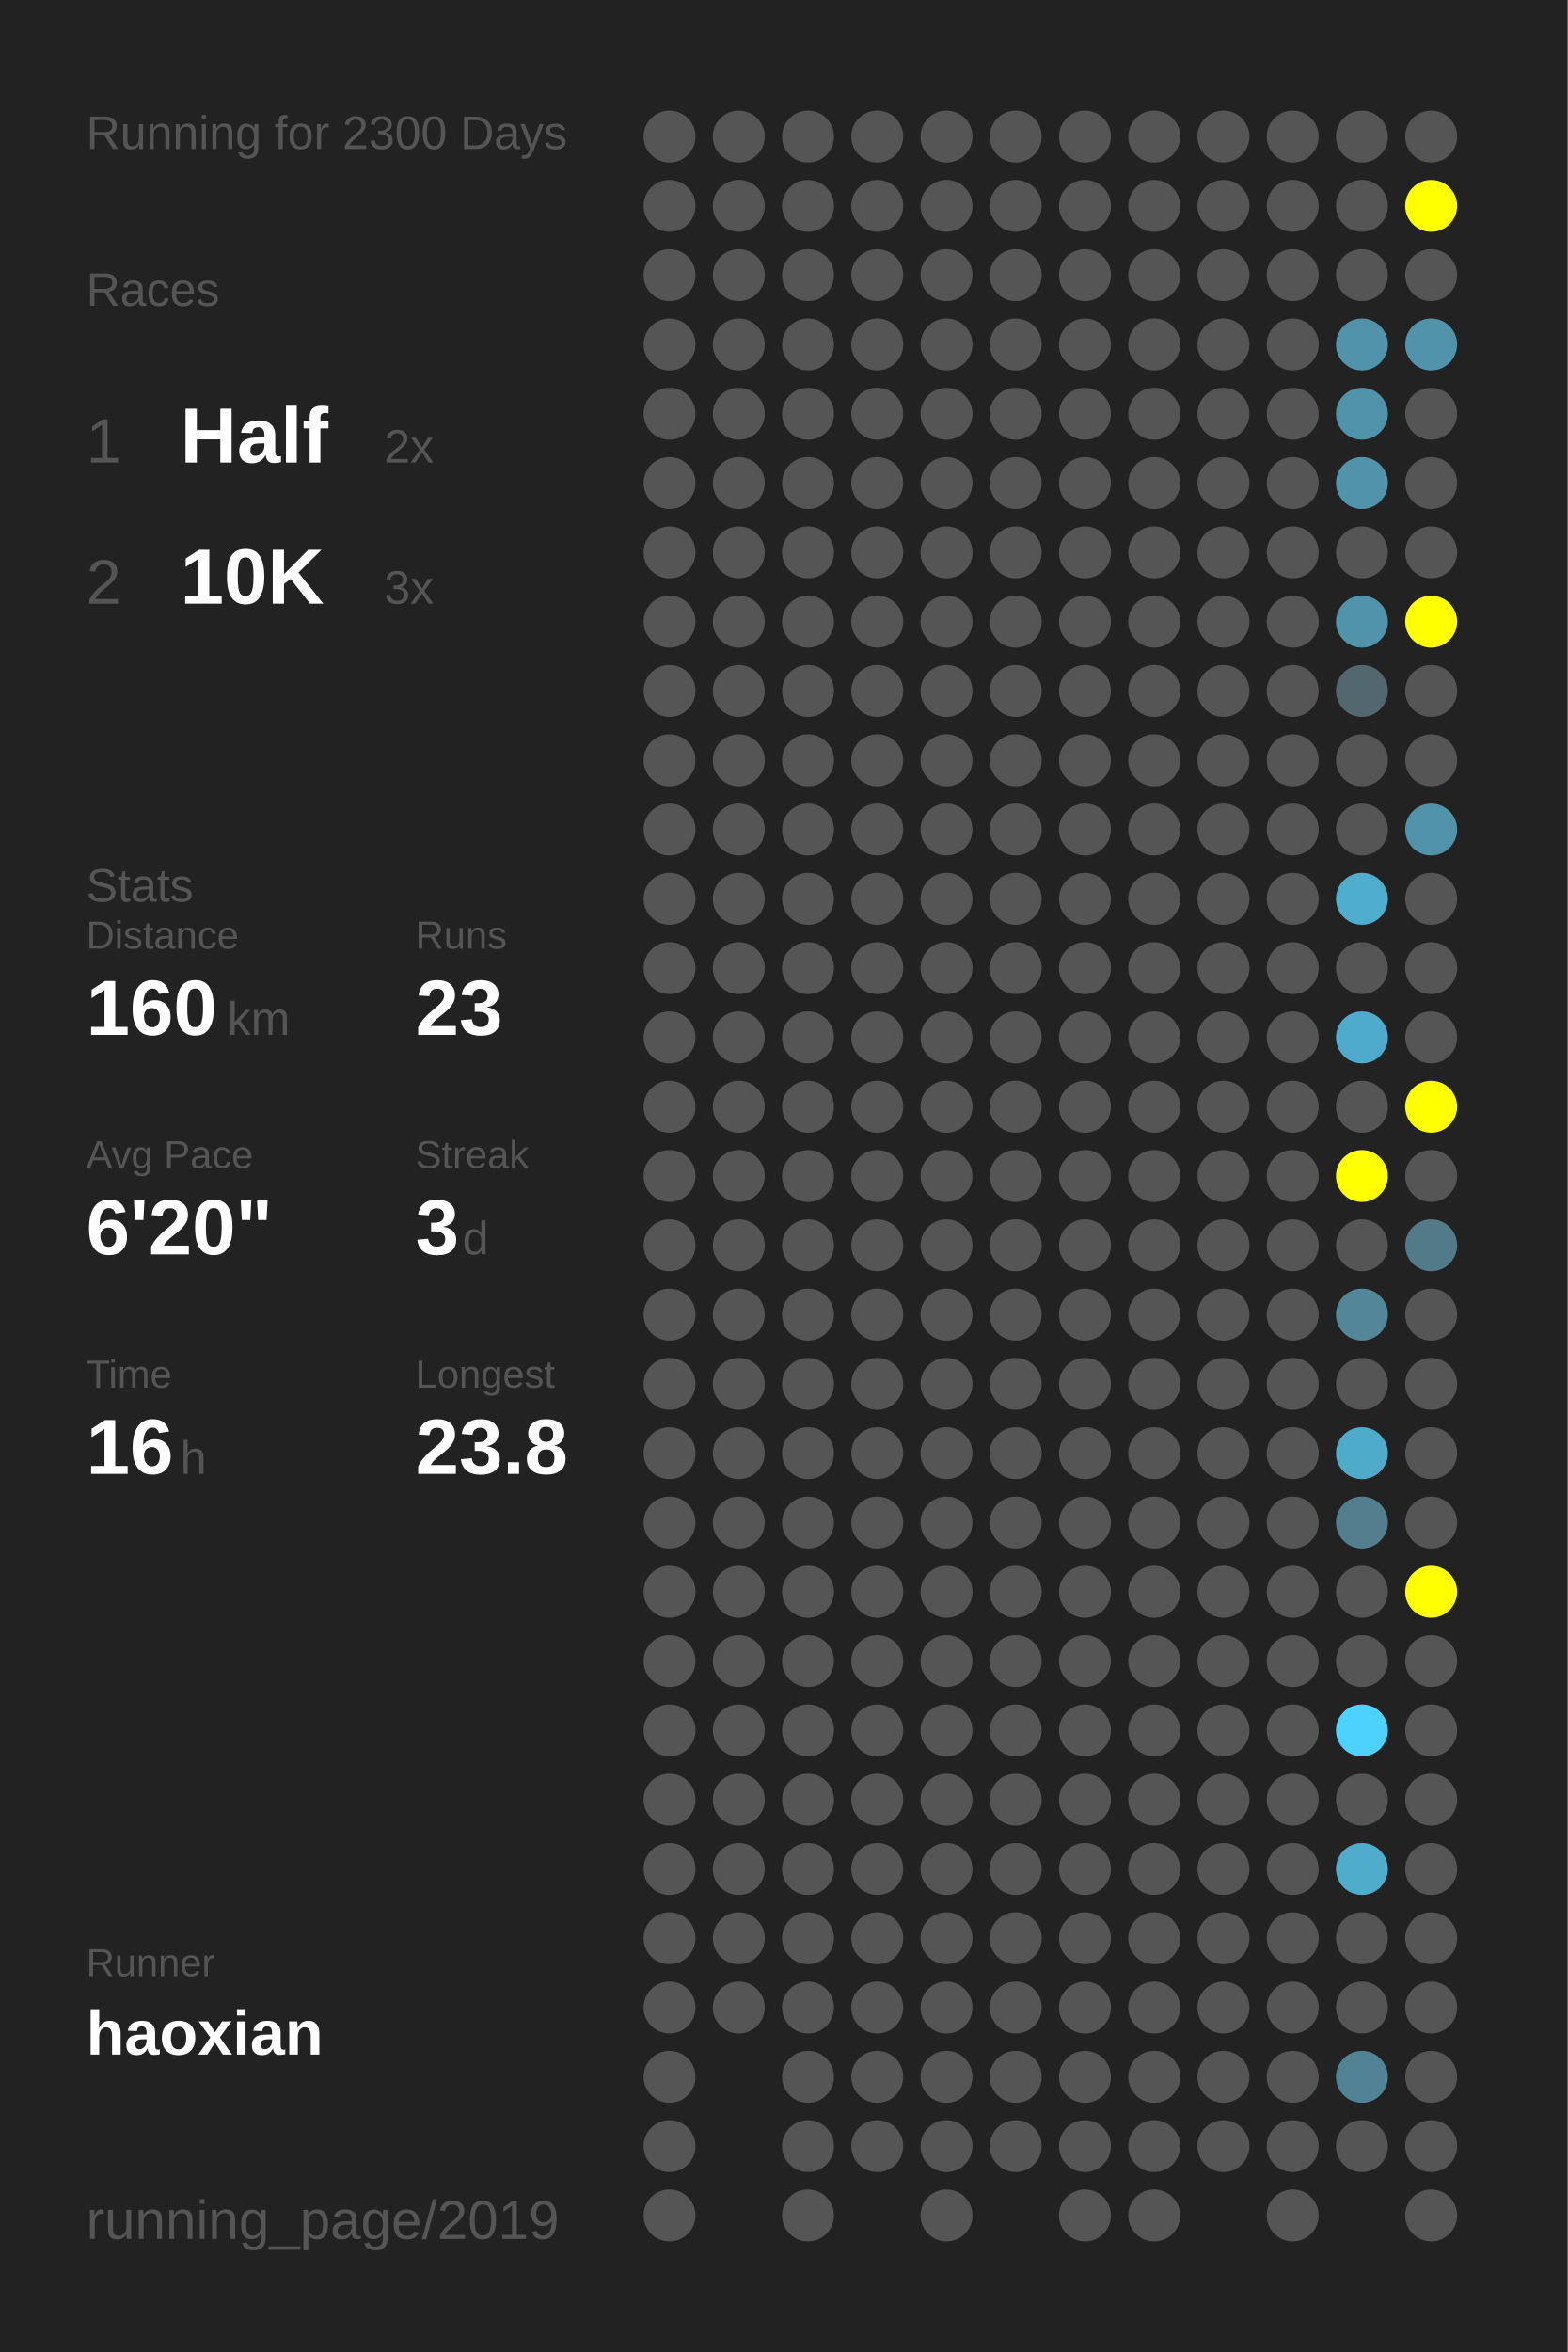
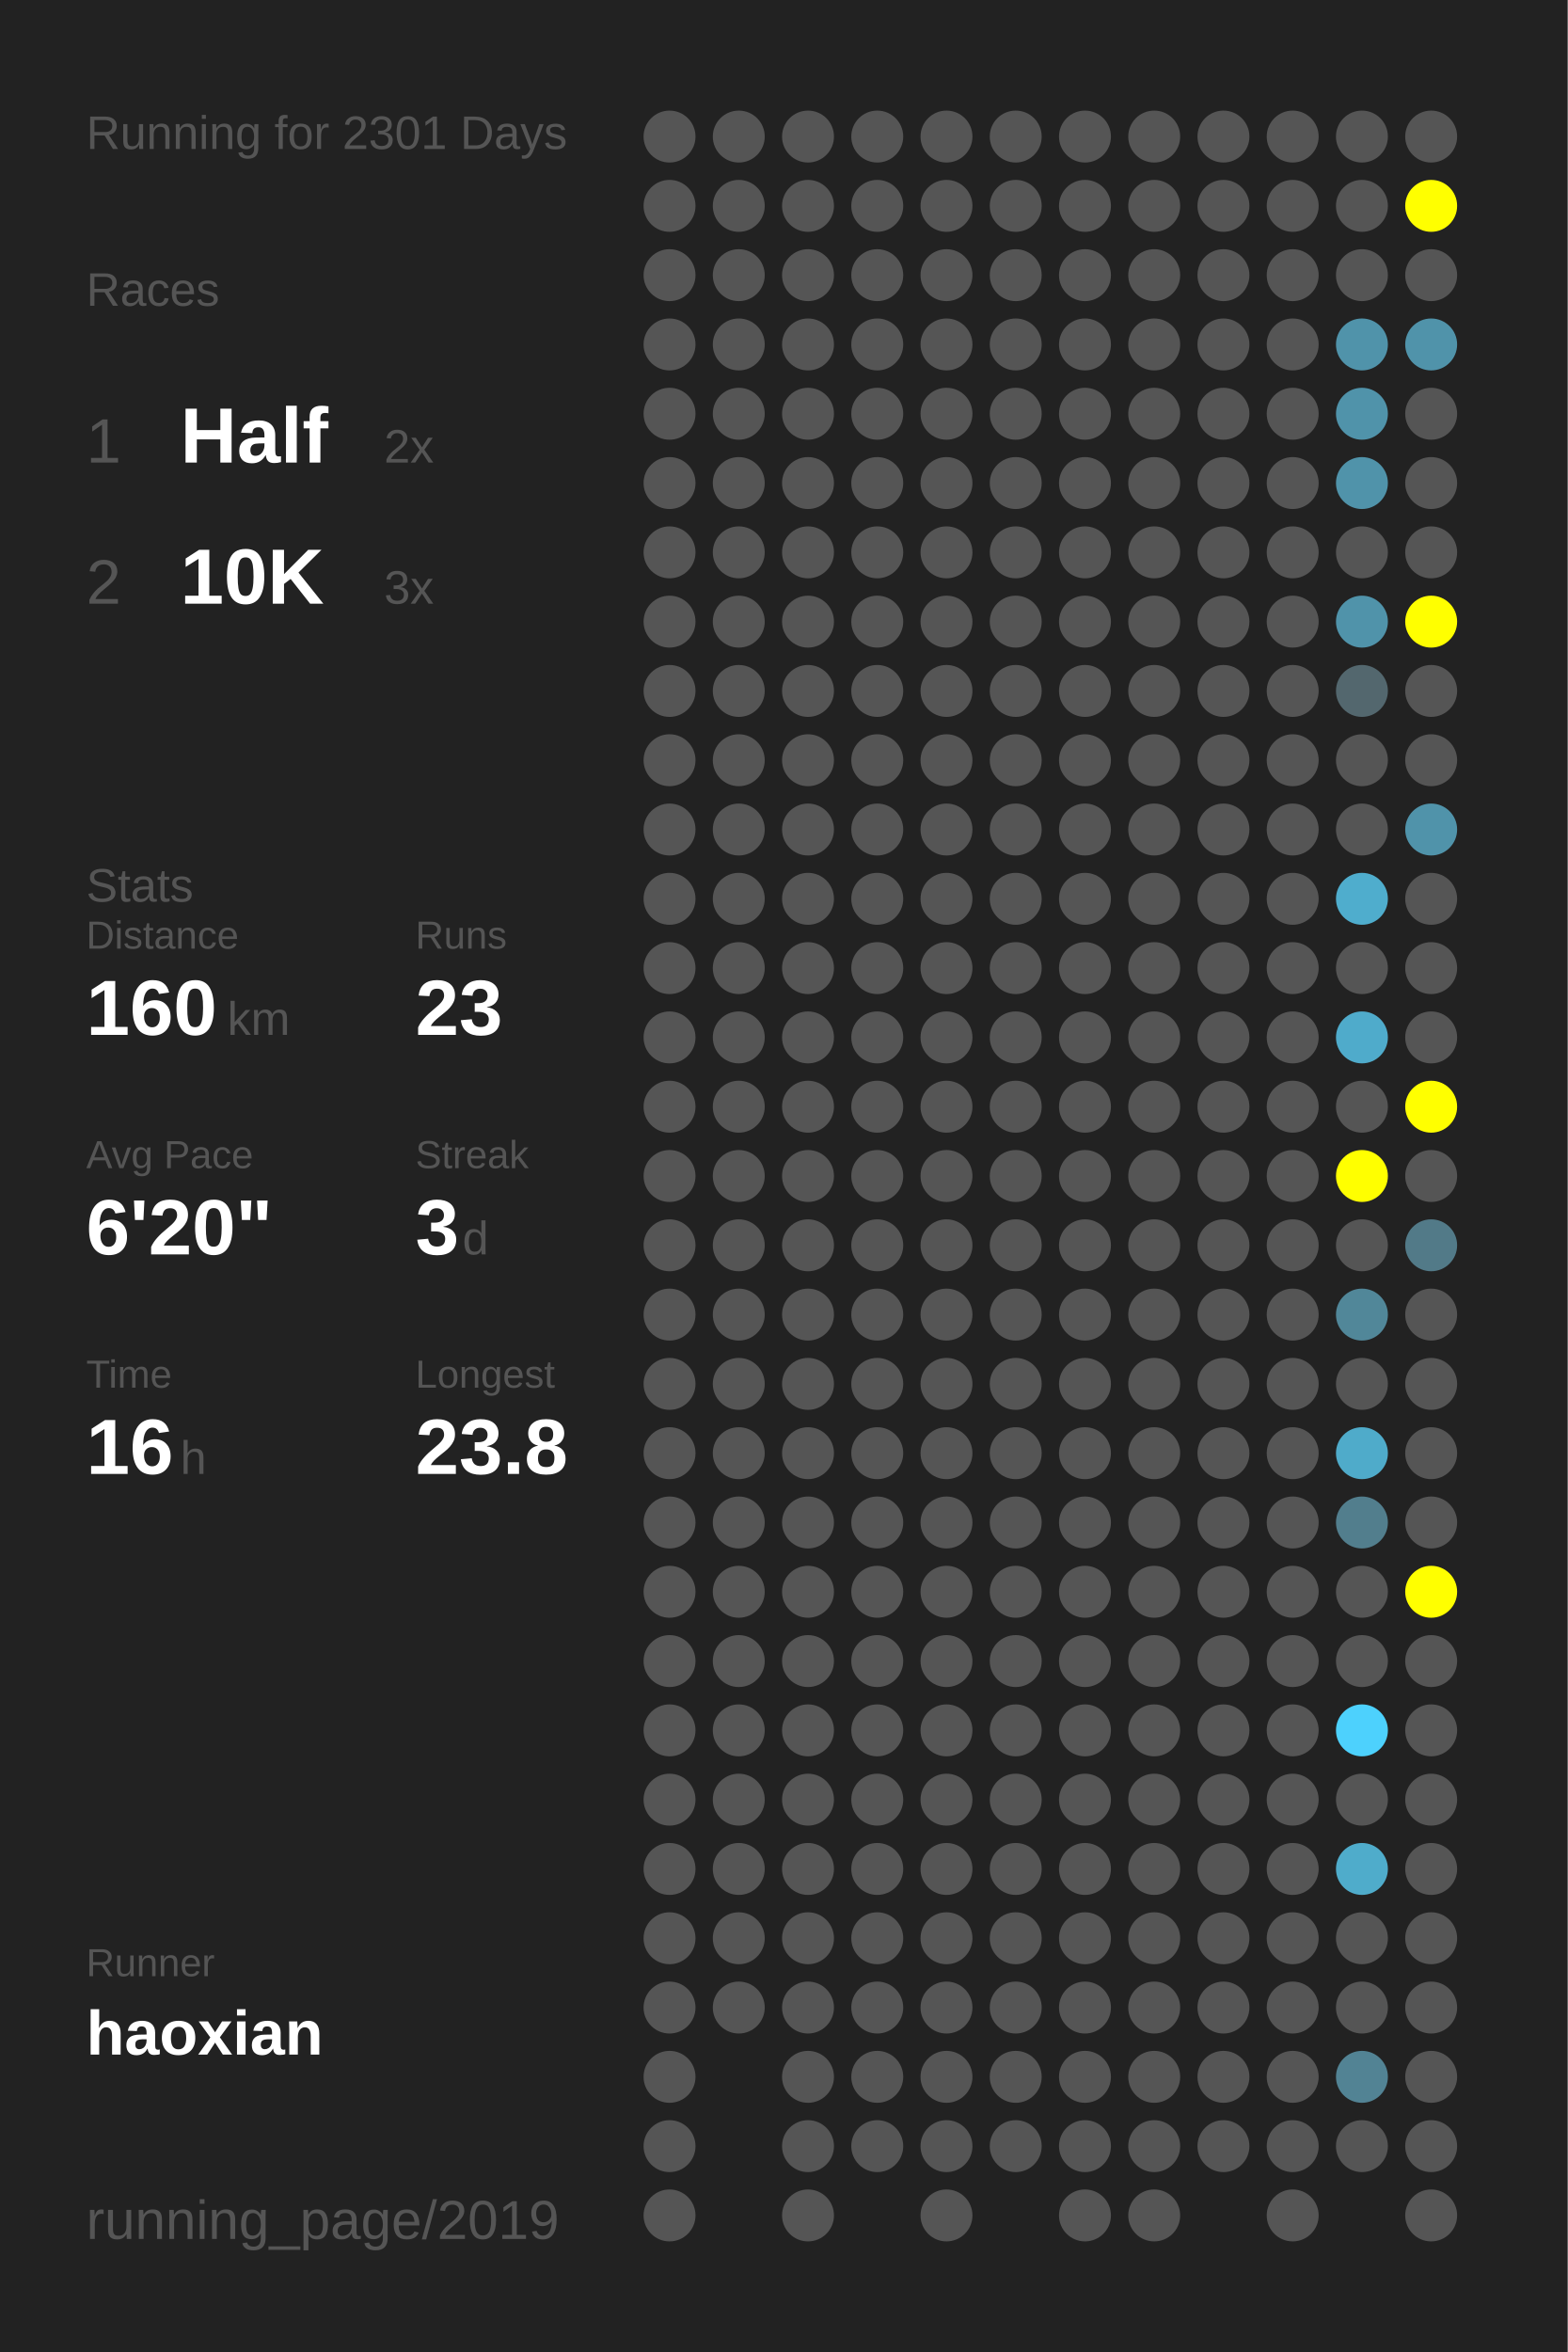
<svg xmlns="http://www.w3.org/2000/svg" baseProfile="full" height="300mm" version="1.1" viewBox="0,0,200,300" width="200mm">
  <defs />
  <rect fill="#222222" height="300" width="200" x="0" y="0" />
-   <text fill="#555555" style="font-size:6px; font-family:Arial;" x="11" y="19">Running for 2300 Days</text>
+   <text fill="#555555" style="font-size:6px; font-family:Arial;" x="11" y="19">Running for 2301 Days</text>
  <text fill="#555555" style="font-size:6px; font-family:Arial;" x="11" y="39">Races</text>
  <text fill="#555555" style="font-size:8px; font-family:Arial;" x="11" y="59">1</text>
  <text fill="#FFFFFF" style="font-size:10px; font-family:Arial; font-weight:bold;" x="23" y="59">Half</text>
  <text fill="#555555" style="font-size:6px; font-family:Arial;" x="49" y="59">2x</text>
  <text fill="#555555" style="font-size:8px; font-family:Arial;" x="11" y="77">2</text>
  <text fill="#FFFFFF" style="font-size:10px; font-family:Arial; font-weight:bold;" x="23" y="77">10K</text>
  <text fill="#555555" style="font-size:6px; font-family:Arial;" x="49" y="77">3x</text>
  <text fill="#555555" style="font-size:6px; font-family:Arial;" x="11" y="115">Stats</text>
  <text fill="#555555" style="font-size:5px; font-family:Arial;" x="11" y="121">Distance</text>
  <text fill="#FFFFFF" style="font-size:10px; font-family:Arial; font-weight:bold;" x="11" y="132">160</text>
  <text fill="#555555" style="font-size:6px; font-family:Arial;" x="29" y="132">km</text>
  <text fill="#555555" style="font-size:5px; font-family:Arial;" x="53" y="121">Runs</text>
  <text fill="#FFFFFF" style="font-size:10px; font-family:Arial; font-weight:bold;" x="53" y="132">23</text>
  <text fill="#555555" style="font-size:5px; font-family:Arial;" x="11" y="149">Avg Pace</text>
  <text fill="#FFFFFF" style="font-size:10px; font-family:Arial; font-weight:bold;" x="11" y="160">6'20"</text>
  <text fill="#555555" style="font-size:5px; font-family:Arial;" x="53" y="149">Streak</text>
  <text fill="#FFFFFF" style="font-size:10px; font-family:Arial; font-weight:bold;" x="53" y="160">3</text>
  <text fill="#555555" style="font-size:6px; font-family:Arial;" x="59" y="160">d</text>
  <text fill="#555555" style="font-size:5px; font-family:Arial;" x="11" y="177">Time</text>
  <text fill="#FFFFFF" style="font-size:10px; font-family:Arial; font-weight:bold;" x="11" y="188">16</text>
  <text fill="#555555" style="font-size:6px; font-family:Arial;" x="23" y="188">h</text>
  <text fill="#555555" style="font-size:5px; font-family:Arial;" x="53" y="177">Longest</text>
  <text fill="#FFFFFF" style="font-size:10px; font-family:Arial; font-weight:bold;" x="53" y="188">23.8</text>
  <text fill="#555555" style="font-size:5px; font-family:Arial;" x="11" y="252.065">Runner</text>
  <text fill="#FFFFFF" style="font-size:8px; font-family:Arial; font-weight:bold;" x="11" y="262.065">haoxian</text>
  <text fill="#555555" style="font-size:7px; font-family:Arial;" x="11" y="285.581">running_page/2019</text>
  <circle cx="85.417" cy="17.419" fill="#555555" r="3.312" />
  <circle cx="85.417" cy="26.258" fill="#555555" r="3.312" />
  <circle cx="85.417" cy="35.097" fill="#555555" r="3.312" />
  <circle cx="85.417" cy="43.935" fill="#555555" r="3.312" />
  <circle cx="85.417" cy="52.774" fill="#555555" r="3.312" />
  <circle cx="85.417" cy="61.613" fill="#555555" r="3.312" />
  <circle cx="85.417" cy="70.452" fill="#555555" r="3.312" />
  <circle cx="85.417" cy="79.29" fill="#555555" r="3.312" />
  <circle cx="85.417" cy="88.129" fill="#555555" r="3.312" />
  <circle cx="85.417" cy="96.968" fill="#555555" r="3.312" />
  <circle cx="85.417" cy="105.806" fill="#555555" r="3.312" />
  <circle cx="85.417" cy="114.645" fill="#555555" r="3.312" />
  <circle cx="85.417" cy="123.484" fill="#555555" r="3.312" />
  <circle cx="85.417" cy="132.323" fill="#555555" r="3.312" />
  <circle cx="85.417" cy="141.161" fill="#555555" r="3.312" />
  <circle cx="85.417" cy="150" fill="#555555" r="3.312" />
  <circle cx="85.417" cy="158.839" fill="#555555" r="3.312" />
  <circle cx="85.417" cy="167.677" fill="#555555" r="3.312" />
  <circle cx="85.417" cy="176.516" fill="#555555" r="3.312" />
  <circle cx="85.417" cy="185.355" fill="#555555" r="3.312" />
  <circle cx="85.417" cy="194.194" fill="#555555" r="3.312" />
  <circle cx="85.417" cy="203.032" fill="#555555" r="3.312" />
  <circle cx="85.417" cy="211.871" fill="#555555" r="3.312" />
  <circle cx="85.417" cy="220.71" fill="#555555" r="3.312" />
  <circle cx="85.417" cy="229.548" fill="#555555" r="3.312" />
  <circle cx="85.417" cy="238.387" fill="#555555" r="3.312" />
  <circle cx="85.417" cy="247.226" fill="#555555" r="3.312" />
  <circle cx="85.417" cy="256.065" fill="#555555" r="3.312" />
  <circle cx="85.417" cy="264.903" fill="#555555" r="3.312" />
  <circle cx="85.417" cy="273.742" fill="#555555" r="3.312" />
  <circle cx="85.417" cy="282.581" fill="#555555" r="3.312" />
  <circle cx="94.25" cy="17.419" fill="#555555" r="3.312" />
  <circle cx="94.25" cy="26.258" fill="#555555" r="3.312" />
  <circle cx="94.25" cy="35.097" fill="#555555" r="3.312" />
  <circle cx="94.25" cy="43.935" fill="#555555" r="3.312" />
  <circle cx="94.25" cy="52.774" fill="#555555" r="3.312" />
  <circle cx="94.25" cy="61.613" fill="#555555" r="3.312" />
  <circle cx="94.25" cy="70.452" fill="#555555" r="3.312" />
  <circle cx="94.25" cy="79.29" fill="#555555" r="3.312" />
  <circle cx="94.25" cy="88.129" fill="#555555" r="3.312" />
  <circle cx="94.25" cy="96.968" fill="#555555" r="3.312" />
  <circle cx="94.25" cy="105.806" fill="#555555" r="3.312" />
  <circle cx="94.25" cy="114.645" fill="#555555" r="3.312" />
  <circle cx="94.25" cy="123.484" fill="#555555" r="3.312" />
  <circle cx="94.25" cy="132.323" fill="#555555" r="3.312" />
  <circle cx="94.25" cy="141.161" fill="#555555" r="3.312" />
  <circle cx="94.25" cy="150" fill="#555555" r="3.312" />
  <circle cx="94.25" cy="158.839" fill="#555555" r="3.312" />
  <circle cx="94.25" cy="167.677" fill="#555555" r="3.312" />
  <circle cx="94.25" cy="176.516" fill="#555555" r="3.312" />
  <circle cx="94.25" cy="185.355" fill="#555555" r="3.312" />
  <circle cx="94.25" cy="194.194" fill="#555555" r="3.312" />
  <circle cx="94.25" cy="203.032" fill="#555555" r="3.312" />
  <circle cx="94.25" cy="211.871" fill="#555555" r="3.312" />
  <circle cx="94.25" cy="220.71" fill="#555555" r="3.312" />
  <circle cx="94.25" cy="229.548" fill="#555555" r="3.312" />
  <circle cx="94.25" cy="238.387" fill="#555555" r="3.312" />
  <circle cx="94.25" cy="247.226" fill="#555555" r="3.312" />
  <circle cx="94.25" cy="256.065" fill="#555555" r="3.312" />
  <circle cx="103.083" cy="17.419" fill="#555555" r="3.312" />
  <circle cx="103.083" cy="26.258" fill="#555555" r="3.312" />
  <circle cx="103.083" cy="35.097" fill="#555555" r="3.312" />
  <circle cx="103.083" cy="43.935" fill="#555555" r="3.312" />
  <circle cx="103.083" cy="52.774" fill="#555555" r="3.312" />
  <circle cx="103.083" cy="61.613" fill="#555555" r="3.312" />
  <circle cx="103.083" cy="70.452" fill="#555555" r="3.312" />
  <circle cx="103.083" cy="79.29" fill="#555555" r="3.312" />
  <circle cx="103.083" cy="88.129" fill="#555555" r="3.312" />
  <circle cx="103.083" cy="96.968" fill="#555555" r="3.312" />
  <circle cx="103.083" cy="105.806" fill="#555555" r="3.312" />
  <circle cx="103.083" cy="114.645" fill="#555555" r="3.312" />
  <circle cx="103.083" cy="123.484" fill="#555555" r="3.312" />
  <circle cx="103.083" cy="132.323" fill="#555555" r="3.312" />
  <circle cx="103.083" cy="141.161" fill="#555555" r="3.312" />
  <circle cx="103.083" cy="150" fill="#555555" r="3.312" />
  <circle cx="103.083" cy="158.839" fill="#555555" r="3.312" />
  <circle cx="103.083" cy="167.677" fill="#555555" r="3.312" />
  <circle cx="103.083" cy="176.516" fill="#555555" r="3.312" />
  <circle cx="103.083" cy="185.355" fill="#555555" r="3.312" />
  <circle cx="103.083" cy="194.194" fill="#555555" r="3.312" />
  <circle cx="103.083" cy="203.032" fill="#555555" r="3.312" />
  <circle cx="103.083" cy="211.871" fill="#555555" r="3.312" />
  <circle cx="103.083" cy="220.71" fill="#555555" r="3.312" />
  <circle cx="103.083" cy="229.548" fill="#555555" r="3.312" />
  <circle cx="103.083" cy="238.387" fill="#555555" r="3.312" />
  <circle cx="103.083" cy="247.226" fill="#555555" r="3.312" />
  <circle cx="103.083" cy="256.065" fill="#555555" r="3.312" />
  <circle cx="103.083" cy="264.903" fill="#555555" r="3.312" />
  <circle cx="103.083" cy="273.742" fill="#555555" r="3.312" />
  <circle cx="103.083" cy="282.581" fill="#555555" r="3.312" />
  <circle cx="111.917" cy="17.419" fill="#555555" r="3.312" />
  <circle cx="111.917" cy="26.258" fill="#555555" r="3.312" />
  <circle cx="111.917" cy="35.097" fill="#555555" r="3.312" />
  <circle cx="111.917" cy="43.935" fill="#555555" r="3.312" />
  <circle cx="111.917" cy="52.774" fill="#555555" r="3.312" />
  <circle cx="111.917" cy="61.613" fill="#555555" r="3.312" />
  <circle cx="111.917" cy="70.452" fill="#555555" r="3.312" />
  <circle cx="111.917" cy="79.29" fill="#555555" r="3.312" />
  <circle cx="111.917" cy="88.129" fill="#555555" r="3.312" />
  <circle cx="111.917" cy="96.968" fill="#555555" r="3.312" />
  <circle cx="111.917" cy="105.806" fill="#555555" r="3.312" />
  <circle cx="111.917" cy="114.645" fill="#555555" r="3.312" />
  <circle cx="111.917" cy="123.484" fill="#555555" r="3.312" />
  <circle cx="111.917" cy="132.323" fill="#555555" r="3.312" />
  <circle cx="111.917" cy="141.161" fill="#555555" r="3.312" />
  <circle cx="111.917" cy="150" fill="#555555" r="3.312" />
  <circle cx="111.917" cy="158.839" fill="#555555" r="3.312" />
  <circle cx="111.917" cy="167.677" fill="#555555" r="3.312" />
  <circle cx="111.917" cy="176.516" fill="#555555" r="3.312" />
  <circle cx="111.917" cy="185.355" fill="#555555" r="3.312" />
  <circle cx="111.917" cy="194.194" fill="#555555" r="3.312" />
  <circle cx="111.917" cy="203.032" fill="#555555" r="3.312" />
  <circle cx="111.917" cy="211.871" fill="#555555" r="3.312" />
  <circle cx="111.917" cy="220.71" fill="#555555" r="3.312" />
  <circle cx="111.917" cy="229.548" fill="#555555" r="3.312" />
  <circle cx="111.917" cy="238.387" fill="#555555" r="3.312" />
  <circle cx="111.917" cy="247.226" fill="#555555" r="3.312" />
  <circle cx="111.917" cy="256.065" fill="#555555" r="3.312" />
  <circle cx="111.917" cy="264.903" fill="#555555" r="3.312" />
  <circle cx="111.917" cy="273.742" fill="#555555" r="3.312" />
  <circle cx="120.75" cy="17.419" fill="#555555" r="3.312" />
  <circle cx="120.75" cy="26.258" fill="#555555" r="3.312" />
  <circle cx="120.75" cy="35.097" fill="#555555" r="3.312" />
  <circle cx="120.75" cy="43.935" fill="#555555" r="3.312" />
  <circle cx="120.75" cy="52.774" fill="#555555" r="3.312" />
  <circle cx="120.75" cy="61.613" fill="#555555" r="3.312" />
  <circle cx="120.75" cy="70.452" fill="#555555" r="3.312" />
  <circle cx="120.75" cy="79.29" fill="#555555" r="3.312" />
  <circle cx="120.75" cy="88.129" fill="#555555" r="3.312" />
  <circle cx="120.75" cy="96.968" fill="#555555" r="3.312" />
  <circle cx="120.75" cy="105.806" fill="#555555" r="3.312" />
  <circle cx="120.75" cy="114.645" fill="#555555" r="3.312" />
  <circle cx="120.75" cy="123.484" fill="#555555" r="3.312" />
  <circle cx="120.75" cy="132.323" fill="#555555" r="3.312" />
  <circle cx="120.75" cy="141.161" fill="#555555" r="3.312" />
  <circle cx="120.75" cy="150" fill="#555555" r="3.312" />
  <circle cx="120.75" cy="158.839" fill="#555555" r="3.312" />
  <circle cx="120.75" cy="167.677" fill="#555555" r="3.312" />
  <circle cx="120.75" cy="176.516" fill="#555555" r="3.312" />
  <circle cx="120.75" cy="185.355" fill="#555555" r="3.312" />
  <circle cx="120.75" cy="194.194" fill="#555555" r="3.312" />
  <circle cx="120.75" cy="203.032" fill="#555555" r="3.312" />
  <circle cx="120.75" cy="211.871" fill="#555555" r="3.312" />
  <circle cx="120.75" cy="220.71" fill="#555555" r="3.312" />
  <circle cx="120.75" cy="229.548" fill="#555555" r="3.312" />
  <circle cx="120.75" cy="238.387" fill="#555555" r="3.312" />
  <circle cx="120.75" cy="247.226" fill="#555555" r="3.312" />
  <circle cx="120.75" cy="256.065" fill="#555555" r="3.312" />
  <circle cx="120.75" cy="264.903" fill="#555555" r="3.312" />
  <circle cx="120.75" cy="273.742" fill="#555555" r="3.312" />
  <circle cx="120.75" cy="282.581" fill="#555555" r="3.312" />
  <circle cx="129.583" cy="17.419" fill="#555555" r="3.312" />
  <circle cx="129.583" cy="26.258" fill="#555555" r="3.312" />
  <circle cx="129.583" cy="35.097" fill="#555555" r="3.312" />
  <circle cx="129.583" cy="43.935" fill="#555555" r="3.312" />
  <circle cx="129.583" cy="52.774" fill="#555555" r="3.312" />
  <circle cx="129.583" cy="61.613" fill="#555555" r="3.312" />
  <circle cx="129.583" cy="70.452" fill="#555555" r="3.312" />
  <circle cx="129.583" cy="79.29" fill="#555555" r="3.312" />
  <circle cx="129.583" cy="88.129" fill="#555555" r="3.312" />
  <circle cx="129.583" cy="96.968" fill="#555555" r="3.312" />
  <circle cx="129.583" cy="105.806" fill="#555555" r="3.312" />
  <circle cx="129.583" cy="114.645" fill="#555555" r="3.312" />
  <circle cx="129.583" cy="123.484" fill="#555555" r="3.312" />
  <circle cx="129.583" cy="132.323" fill="#555555" r="3.312" />
  <circle cx="129.583" cy="141.161" fill="#555555" r="3.312" />
  <circle cx="129.583" cy="150" fill="#555555" r="3.312" />
  <circle cx="129.583" cy="158.839" fill="#555555" r="3.312" />
  <circle cx="129.583" cy="167.677" fill="#555555" r="3.312" />
  <circle cx="129.583" cy="176.516" fill="#555555" r="3.312" />
  <circle cx="129.583" cy="185.355" fill="#555555" r="3.312" />
  <circle cx="129.583" cy="194.194" fill="#555555" r="3.312" />
  <circle cx="129.583" cy="203.032" fill="#555555" r="3.312" />
  <circle cx="129.583" cy="211.871" fill="#555555" r="3.312" />
  <circle cx="129.583" cy="220.71" fill="#555555" r="3.312" />
  <circle cx="129.583" cy="229.548" fill="#555555" r="3.312" />
  <circle cx="129.583" cy="238.387" fill="#555555" r="3.312" />
  <circle cx="129.583" cy="247.226" fill="#555555" r="3.312" />
  <circle cx="129.583" cy="256.065" fill="#555555" r="3.312" />
  <circle cx="129.583" cy="264.903" fill="#555555" r="3.312" />
  <circle cx="129.583" cy="273.742" fill="#555555" r="3.312" />
  <circle cx="138.417" cy="17.419" fill="#555555" r="3.312" />
  <circle cx="138.417" cy="26.258" fill="#555555" r="3.312" />
  <circle cx="138.417" cy="35.097" fill="#555555" r="3.312" />
  <circle cx="138.417" cy="43.935" fill="#555555" r="3.312" />
  <circle cx="138.417" cy="52.774" fill="#555555" r="3.312" />
  <circle cx="138.417" cy="61.613" fill="#555555" r="3.312" />
  <circle cx="138.417" cy="70.452" fill="#555555" r="3.312" />
  <circle cx="138.417" cy="79.29" fill="#555555" r="3.312" />
  <circle cx="138.417" cy="88.129" fill="#555555" r="3.312" />
  <circle cx="138.417" cy="96.968" fill="#555555" r="3.312" />
  <circle cx="138.417" cy="105.806" fill="#555555" r="3.312" />
  <circle cx="138.417" cy="114.645" fill="#555555" r="3.312" />
  <circle cx="138.417" cy="123.484" fill="#555555" r="3.312" />
  <circle cx="138.417" cy="132.323" fill="#555555" r="3.312" />
  <circle cx="138.417" cy="141.161" fill="#555555" r="3.312" />
  <circle cx="138.417" cy="150" fill="#555555" r="3.312" />
  <circle cx="138.417" cy="158.839" fill="#555555" r="3.312" />
  <circle cx="138.417" cy="167.677" fill="#555555" r="3.312" />
  <circle cx="138.417" cy="176.516" fill="#555555" r="3.312" />
  <circle cx="138.417" cy="185.355" fill="#555555" r="3.312" />
  <circle cx="138.417" cy="194.194" fill="#555555" r="3.312" />
  <circle cx="138.417" cy="203.032" fill="#555555" r="3.312" />
  <circle cx="138.417" cy="211.871" fill="#555555" r="3.312" />
  <circle cx="138.417" cy="220.71" fill="#555555" r="3.312" />
  <circle cx="138.417" cy="229.548" fill="#555555" r="3.312" />
  <circle cx="138.417" cy="238.387" fill="#555555" r="3.312" />
  <circle cx="138.417" cy="247.226" fill="#555555" r="3.312" />
  <circle cx="138.417" cy="256.065" fill="#555555" r="3.312" />
  <circle cx="138.417" cy="264.903" fill="#555555" r="3.312" />
  <circle cx="138.417" cy="273.742" fill="#555555" r="3.312" />
  <circle cx="138.417" cy="282.581" fill="#555555" r="3.312" />
  <circle cx="147.25" cy="17.419" fill="#555555" r="3.312" />
  <circle cx="147.25" cy="26.258" fill="#555555" r="3.312" />
  <circle cx="147.25" cy="35.097" fill="#555555" r="3.312" />
  <circle cx="147.25" cy="43.935" fill="#555555" r="3.312" />
  <circle cx="147.25" cy="52.774" fill="#555555" r="3.312" />
  <circle cx="147.25" cy="61.613" fill="#555555" r="3.312" />
  <circle cx="147.25" cy="70.452" fill="#555555" r="3.312" />
  <circle cx="147.25" cy="79.29" fill="#555555" r="3.312" />
  <circle cx="147.25" cy="88.129" fill="#555555" r="3.312" />
  <circle cx="147.25" cy="96.968" fill="#555555" r="3.312" />
  <circle cx="147.25" cy="105.806" fill="#555555" r="3.312" />
  <circle cx="147.25" cy="114.645" fill="#555555" r="3.312" />
  <circle cx="147.25" cy="123.484" fill="#555555" r="3.312" />
  <circle cx="147.25" cy="132.323" fill="#555555" r="3.312" />
  <circle cx="147.25" cy="141.161" fill="#555555" r="3.312" />
  <circle cx="147.25" cy="150" fill="#555555" r="3.312" />
  <circle cx="147.25" cy="158.839" fill="#555555" r="3.312" />
  <circle cx="147.25" cy="167.677" fill="#555555" r="3.312" />
  <circle cx="147.25" cy="176.516" fill="#555555" r="3.312" />
  <circle cx="147.25" cy="185.355" fill="#555555" r="3.312" />
  <circle cx="147.25" cy="194.194" fill="#555555" r="3.312" />
  <circle cx="147.25" cy="203.032" fill="#555555" r="3.312" />
  <circle cx="147.25" cy="211.871" fill="#555555" r="3.312" />
  <circle cx="147.25" cy="220.71" fill="#555555" r="3.312" />
  <circle cx="147.25" cy="229.548" fill="#555555" r="3.312" />
  <circle cx="147.25" cy="238.387" fill="#555555" r="3.312" />
  <circle cx="147.25" cy="247.226" fill="#555555" r="3.312" />
  <circle cx="147.25" cy="256.065" fill="#555555" r="3.312" />
  <circle cx="147.25" cy="264.903" fill="#555555" r="3.312" />
  <circle cx="147.25" cy="273.742" fill="#555555" r="3.312" />
  <circle cx="147.25" cy="282.581" fill="#555555" r="3.312" />
  <circle cx="156.083" cy="17.419" fill="#555555" r="3.312" />
  <circle cx="156.083" cy="26.258" fill="#555555" r="3.312" />
  <circle cx="156.083" cy="35.097" fill="#555555" r="3.312" />
  <circle cx="156.083" cy="43.935" fill="#555555" r="3.312" />
  <circle cx="156.083" cy="52.774" fill="#555555" r="3.312" />
  <circle cx="156.083" cy="61.613" fill="#555555" r="3.312" />
  <circle cx="156.083" cy="70.452" fill="#555555" r="3.312" />
  <circle cx="156.083" cy="79.29" fill="#555555" r="3.312" />
  <circle cx="156.083" cy="88.129" fill="#555555" r="3.312" />
  <circle cx="156.083" cy="96.968" fill="#555555" r="3.312" />
  <circle cx="156.083" cy="105.806" fill="#555555" r="3.312" />
  <circle cx="156.083" cy="114.645" fill="#555555" r="3.312" />
  <circle cx="156.083" cy="123.484" fill="#555555" r="3.312" />
  <circle cx="156.083" cy="132.323" fill="#555555" r="3.312" />
  <circle cx="156.083" cy="141.161" fill="#555555" r="3.312" />
  <circle cx="156.083" cy="150" fill="#555555" r="3.312" />
  <circle cx="156.083" cy="158.839" fill="#555555" r="3.312" />
  <circle cx="156.083" cy="167.677" fill="#555555" r="3.312" />
  <circle cx="156.083" cy="176.516" fill="#555555" r="3.312" />
  <circle cx="156.083" cy="185.355" fill="#555555" r="3.312" />
  <circle cx="156.083" cy="194.194" fill="#555555" r="3.312" />
  <circle cx="156.083" cy="203.032" fill="#555555" r="3.312" />
  <circle cx="156.083" cy="211.871" fill="#555555" r="3.312" />
  <circle cx="156.083" cy="220.71" fill="#555555" r="3.312" />
  <circle cx="156.083" cy="229.548" fill="#555555" r="3.312" />
  <circle cx="156.083" cy="238.387" fill="#555555" r="3.312" />
  <circle cx="156.083" cy="247.226" fill="#555555" r="3.312" />
  <circle cx="156.083" cy="256.065" fill="#555555" r="3.312" />
  <circle cx="156.083" cy="264.903" fill="#555555" r="3.312" />
  <circle cx="156.083" cy="273.742" fill="#555555" r="3.312" />
  <circle cx="164.917" cy="17.419" fill="#555555" r="3.312" />
  <circle cx="164.917" cy="26.258" fill="#555555" r="3.312" />
  <circle cx="164.917" cy="35.097" fill="#555555" r="3.312" />
  <circle cx="164.917" cy="43.935" fill="#555555" r="3.312" />
  <circle cx="164.917" cy="52.774" fill="#555555" r="3.312" />
  <circle cx="164.917" cy="61.613" fill="#555555" r="3.312" />
  <circle cx="164.917" cy="70.452" fill="#555555" r="3.312" />
  <circle cx="164.917" cy="79.29" fill="#555555" r="3.312" />
  <circle cx="164.917" cy="88.129" fill="#555555" r="3.312" />
  <circle cx="164.917" cy="96.968" fill="#555555" r="3.312" />
  <circle cx="164.917" cy="105.806" fill="#555555" r="3.312" />
  <circle cx="164.917" cy="114.645" fill="#555555" r="3.312" />
  <circle cx="164.917" cy="123.484" fill="#555555" r="3.312" />
  <circle cx="164.917" cy="132.323" fill="#555555" r="3.312" />
  <circle cx="164.917" cy="141.161" fill="#555555" r="3.312" />
  <circle cx="164.917" cy="150" fill="#555555" r="3.312" />
  <circle cx="164.917" cy="158.839" fill="#555555" r="3.312" />
  <circle cx="164.917" cy="167.677" fill="#555555" r="3.312" />
  <circle cx="164.917" cy="176.516" fill="#555555" r="3.312" />
  <circle cx="164.917" cy="185.355" fill="#555555" r="3.312" />
  <circle cx="164.917" cy="194.194" fill="#555555" r="3.312" />
  <circle cx="164.917" cy="203.032" fill="#555555" r="3.312" />
  <circle cx="164.917" cy="211.871" fill="#555555" r="3.312" />
  <circle cx="164.917" cy="220.71" fill="#555555" r="3.312" />
  <circle cx="164.917" cy="229.548" fill="#555555" r="3.312" />
  <circle cx="164.917" cy="238.387" fill="#555555" r="3.312" />
  <circle cx="164.917" cy="247.226" fill="#555555" r="3.312" />
  <circle cx="164.917" cy="256.065" fill="#555555" r="3.312" />
  <circle cx="164.917" cy="264.903" fill="#555555" r="3.312" />
  <circle cx="164.917" cy="273.742" fill="#555555" r="3.312" />
  <circle cx="164.917" cy="282.581" fill="#555555" r="3.312" />
  <circle cx="173.75" cy="17.419" fill="#555555" r="3.312" />
  <circle cx="173.75" cy="26.258" fill="#555555" r="3.312" />
  <circle cx="173.75" cy="35.097" fill="#555555" r="3.312" />
  <circle cx="173.75" cy="43.935" fill="#5093aa" r="3.312" />
  <circle cx="173.75" cy="52.774" fill="#5093aa" r="3.312" />
  <circle cx="173.75" cy="61.613" fill="#5093aa" r="3.312" />
  <circle cx="173.75" cy="70.452" fill="#555555" r="3.312" />
  <circle cx="173.75" cy="79.29" fill="#5093aa" r="3.312" />
  <circle cx="173.75" cy="88.129" fill="#53676e" r="3.312" />
  <circle cx="173.75" cy="96.968" fill="#555555" r="3.312" />
  <circle cx="173.75" cy="105.806" fill="#555555" r="3.312" />
  <circle cx="173.75" cy="114.645" fill="#4fadcd" r="3.312" />
  <circle cx="173.75" cy="123.484" fill="#555555" r="3.312" />
  <circle cx="173.75" cy="132.323" fill="#4fabcb" r="3.312" />
  <circle cx="173.75" cy="141.161" fill="#555555" r="3.312" />
  <circle cx="173.75" cy="150" fill="#FFFF00" r="3.312" />
  <circle cx="173.75" cy="158.839" fill="#555555" r="3.312" />
  <circle cx="173.75" cy="167.677" fill="#518799" r="3.312" />
  <circle cx="173.75" cy="176.516" fill="#555555" r="3.312" />
  <circle cx="173.75" cy="185.355" fill="#4fabca" r="3.312" />
  <circle cx="173.75" cy="194.194" fill="#527e8d" r="3.312" />
  <circle cx="173.75" cy="203.032" fill="#555555" r="3.312" />
  <circle cx="173.75" cy="211.871" fill="#555555" r="3.312" />
  <circle cx="173.75" cy="220.71" fill="#4dd1fd" r="3.312" />
  <circle cx="173.75" cy="229.548" fill="#555555" r="3.312" />
  <circle cx="173.75" cy="238.387" fill="#4faccb" r="3.312" />
  <circle cx="173.75" cy="247.226" fill="#555555" r="3.312" />
  <circle cx="173.75" cy="256.065" fill="#555555" r="3.312" />
  <circle cx="173.75" cy="264.903" fill="#528394" r="3.312" />
  <circle cx="173.75" cy="273.742" fill="#555555" r="3.312" />
  <circle cx="182.583" cy="17.419" fill="#555555" r="3.312" />
  <circle cx="182.583" cy="26.258" fill="#FFFF00" r="3.312" />
  <circle cx="182.583" cy="35.097" fill="#555555" r="3.312" />
  <circle cx="182.583" cy="43.935" fill="#5093aa" r="3.312" />
  <circle cx="182.583" cy="52.774" fill="#555555" r="3.312" />
  <circle cx="182.583" cy="61.613" fill="#555555" r="3.312" />
  <circle cx="182.583" cy="70.452" fill="#555555" r="3.312" />
  <circle cx="182.583" cy="79.29" fill="#FFFF00" r="3.312" />
  <circle cx="182.583" cy="88.129" fill="#555555" r="3.312" />
  <circle cx="182.583" cy="96.968" fill="#555555" r="3.312" />
  <circle cx="182.583" cy="105.806" fill="#5093aa" r="3.312" />
  <circle cx="182.583" cy="114.645" fill="#555555" r="3.312" />
  <circle cx="182.583" cy="123.484" fill="#555555" r="3.312" />
  <circle cx="182.583" cy="132.323" fill="#555555" r="3.312" />
  <circle cx="182.583" cy="141.161" fill="#FFFF00" r="3.312" />
  <circle cx="182.583" cy="150" fill="#555555" r="3.312" />
  <circle cx="182.583" cy="158.839" fill="#527a88" r="3.312" />
  <circle cx="182.583" cy="167.677" fill="#555555" r="3.312" />
  <circle cx="182.583" cy="176.516" fill="#555555" r="3.312" />
  <circle cx="182.583" cy="185.355" fill="#555555" r="3.312" />
  <circle cx="182.583" cy="194.194" fill="#555555" r="3.312" />
  <circle cx="182.583" cy="203.032" fill="#FFFF00" r="3.312" />
  <circle cx="182.583" cy="211.871" fill="#555555" r="3.312" />
  <circle cx="182.583" cy="220.71" fill="#555555" r="3.312" />
  <circle cx="182.583" cy="229.548" fill="#555555" r="3.312" />
  <circle cx="182.583" cy="238.387" fill="#555555" r="3.312" />
  <circle cx="182.583" cy="247.226" fill="#555555" r="3.312" />
  <circle cx="182.583" cy="256.065" fill="#555555" r="3.312" />
  <circle cx="182.583" cy="264.903" fill="#555555" r="3.312" />
  <circle cx="182.583" cy="273.742" fill="#555555" r="3.312" />
  <circle cx="182.583" cy="282.581" fill="#555555" r="3.312" />
</svg>
